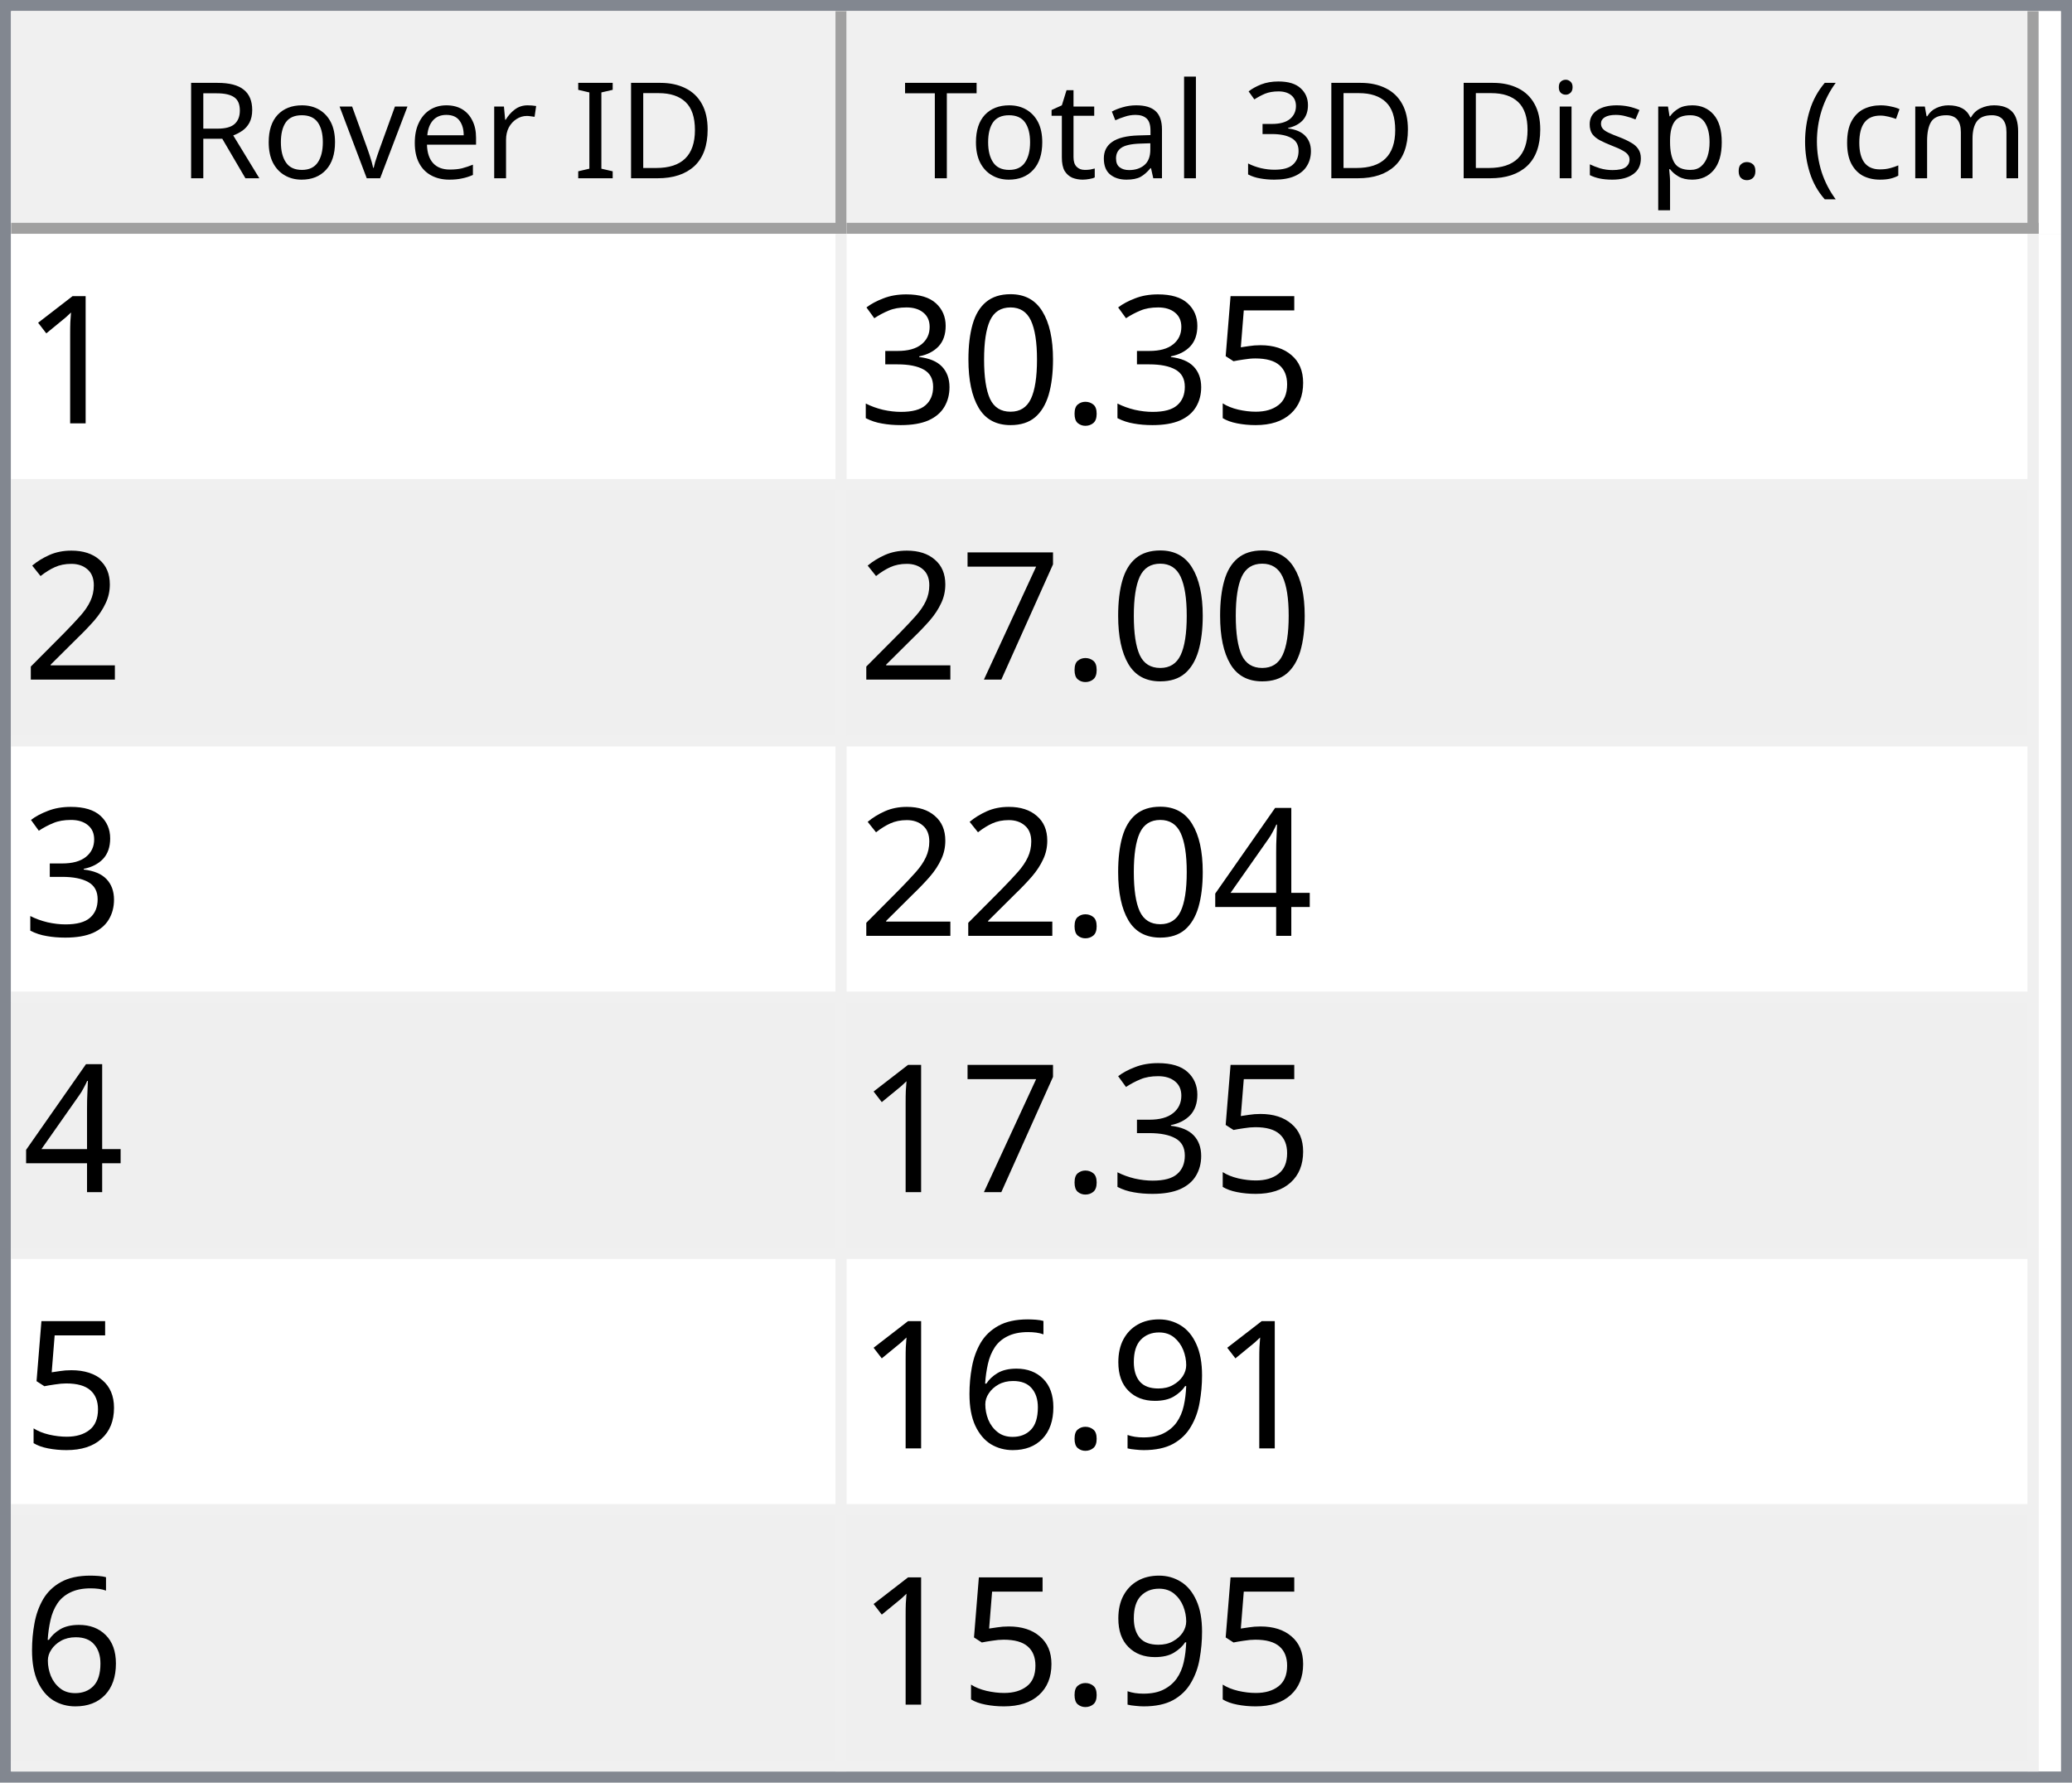
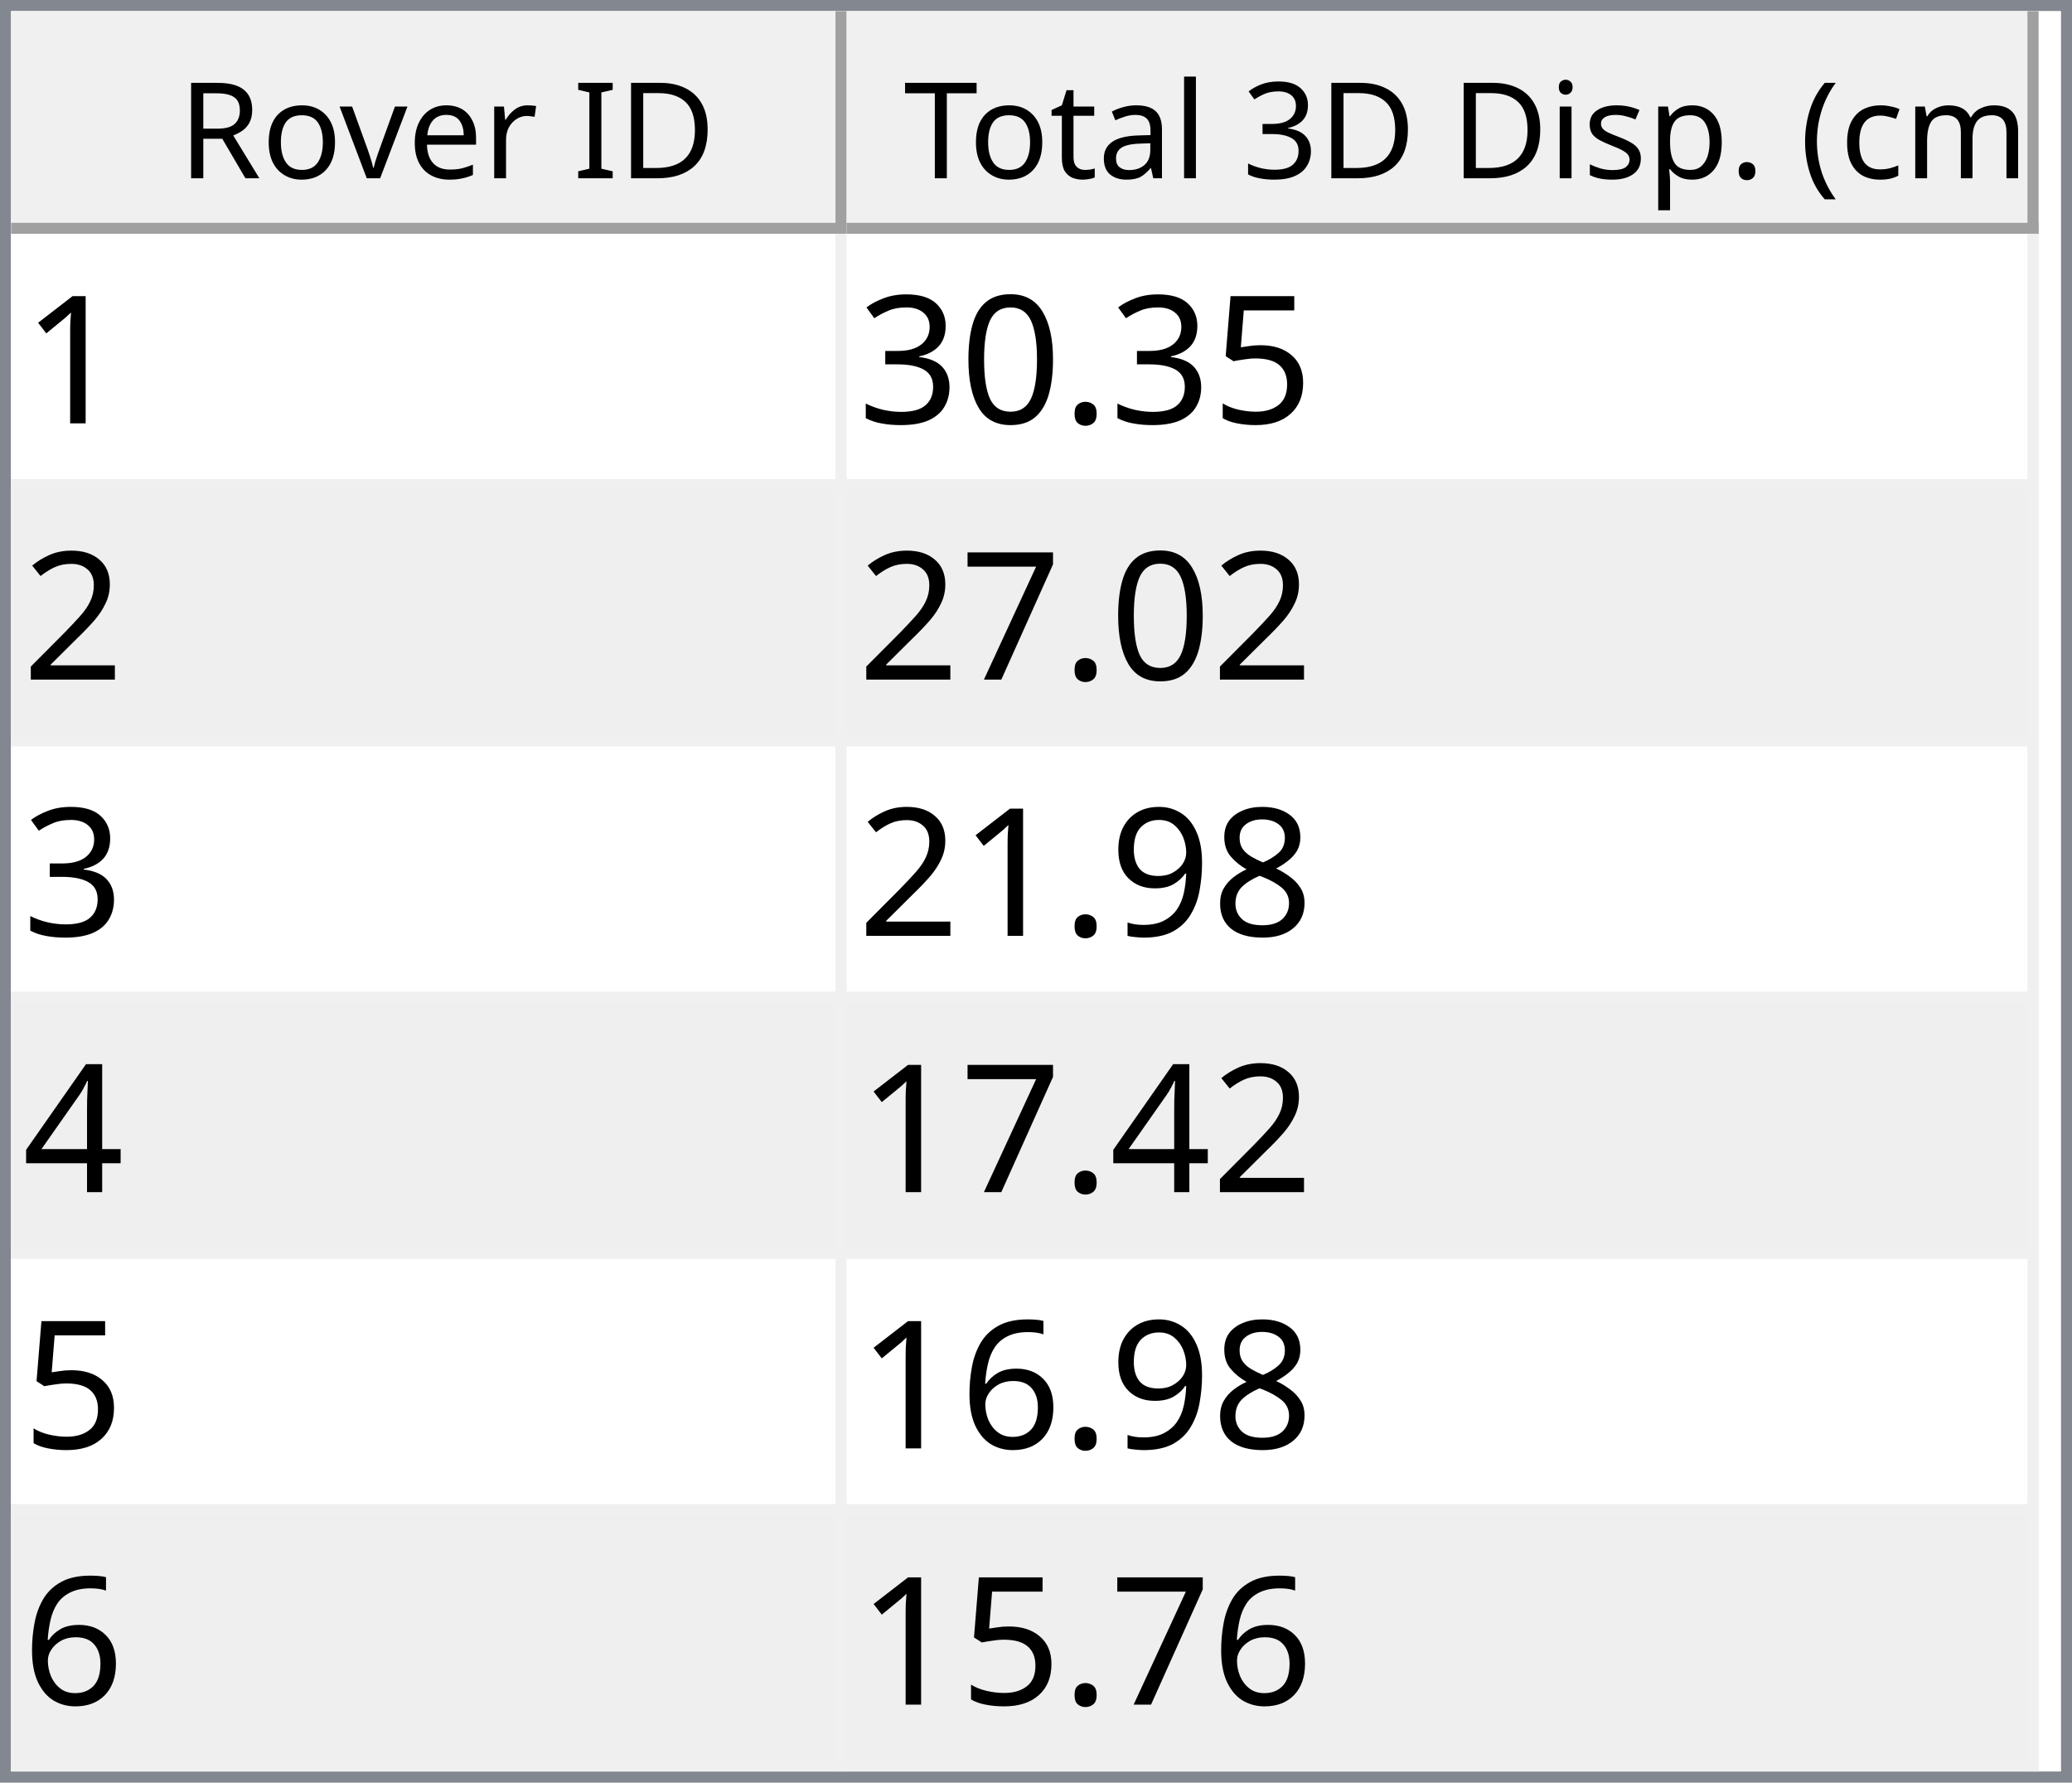
<svg xmlns="http://www.w3.org/2000/svg" style="fill-opacity:1; color-rendering:auto; color-interpolation:auto; text-rendering:auto; stroke:black; stroke-linecap:square; stroke-miterlimit:10; shape-rendering:auto; stroke-opacity:1; fill:black; stroke-dasharray:none; font-weight:normal; stroke-width:1; font-family:'Dialog'; font-style:normal; stroke-linejoin:miter; font-size:12px; stroke-dashoffset:0; image-rendering:auto;" width="186" height="160">
  <defs id="genericDefs" />
  <g>
    <defs id="defs1">
      <clipPath clipPathUnits="userSpaceOnUse" id="clipPath1">
        <path d="M0 0 L186 0 L186 160 L0 160 L0 0 Z" />
      </clipPath>
      <clipPath clipPathUnits="userSpaceOnUse" id="clipPath2">
        <path d="M0 0 L0 160 L186 160 L186 0 Z" />
      </clipPath>
      <clipPath clipPathUnits="userSpaceOnUse" id="clipPath3">
        <path d="M0 0 L0 20 L184 20 L184 0 Z" />
      </clipPath>
      <clipPath clipPathUnits="userSpaceOnUse" id="clipPath4">
        <path d="M0 0 L0 20 L75 20 L75 0 Z" />
      </clipPath>
      <clipPath clipPathUnits="userSpaceOnUse" id="clipPath5">
        <path d="M1 1 L1 19 L74 19 L74 1 Z" />
      </clipPath>
      <clipPath clipPathUnits="userSpaceOnUse" id="clipPath6">
        <path d="M0 0 L0 18 L73 18 L73 0 Z" />
      </clipPath>
      <clipPath clipPathUnits="userSpaceOnUse" id="clipPath7">
        <path d="M-0.5 -0.5 L-0.5 19.5 L74.5 19.5 L74.5 -0.5 Z" />
      </clipPath>
      <clipPath clipPathUnits="userSpaceOnUse" id="clipPath8">
        <path d="M0 0 L0 20 L107 20 L107 0 Z" />
      </clipPath>
      <clipPath clipPathUnits="userSpaceOnUse" id="clipPath9">
        <path d="M1 1 L1 19 L106 19 L106 1 Z" />
      </clipPath>
      <clipPath clipPathUnits="userSpaceOnUse" id="clipPath10">
        <path d="M0 0 L0 18 L105 18 L105 0 Z" />
      </clipPath>
      <clipPath clipPathUnits="userSpaceOnUse" id="clipPath11">
        <path d="M-0.5 -0.5 L-0.5 19.5 L106.5 19.5 L106.5 -0.5 Z" />
      </clipPath>
      <clipPath clipPathUnits="userSpaceOnUse" id="clipPath12">
        <path d="M0 0 L0 138 L184 138 L184 0 Z" />
      </clipPath>
      <clipPath clipPathUnits="userSpaceOnUse" id="clipPath13">
        <path d="M0 0 L0 138 L182 138 L182 0 Z" />
      </clipPath>
      <clipPath clipPathUnits="userSpaceOnUse" id="clipPath14">
        <path d="M-0.5 -0.5 L-0.5 137.5 L181.5 137.5 L181.5 -0.5 Z" />
      </clipPath>
      <clipPath clipPathUnits="userSpaceOnUse" id="clipPath15">
        <path d="M0 0 L0 22 L74 22 L74 0 Z" />
      </clipPath>
      <clipPath clipPathUnits="userSpaceOnUse" id="clipPath16">
        <path d="M0 0 L0 22 L106 22 L106 0 Z" />
      </clipPath>
      <font horiz-adv-x="64.551" id="font1">
        <font-face ascent="107.91" descent="25.098" units-per-em="100" style="font-style:normal; font-family:Segoe UI; font-weight:normal;" />
        <missing-glyph horiz-adv-x="64.551" d="M8.109 0 L8.109 68.266 L56.453 68.266 L56.453 0 L8.109 0 ZM15.328 7.234 L49.219 7.234 L49.219 61.031 L15.328 61.031 L15.328 7.234 Z" />
        <glyph unicode="D" horiz-adv-x="70.117" d="M9.188 0 L9.188 70.016 L28.516 70.016 Q65.531 70.016 65.531 35.891 Q65.531 19.672 55.25 9.836 Q44.969 0 27.734 0 L9.188 0 ZM17.391 62.594 L17.391 7.422 L27.828 7.422 Q41.609 7.422 49.273 14.797 Q56.938 22.172 56.938 35.688 Q56.938 62.594 28.328 62.594 L17.391 62.594 Z" />
        <glyph unicode="I" horiz-adv-x="26.611" d="M17.391 0 L9.188 0 L9.188 70.016 L17.391 70.016 L17.391 0 Z" />
        <glyph unicode=" " horiz-adv-x="27.393" d="" />
        <glyph unicode="r" horiz-adv-x="34.766" d="M34.188 41.891 Q32.078 43.5 28.125 43.5 Q23 43.5 19.555 38.672 Q16.109 33.844 16.109 25.484 L16.109 0 L8.109 0 L8.109 50 L16.109 50 L16.109 39.703 L16.312 39.703 Q18.016 44.969 21.531 47.922 Q25.047 50.875 29.391 50.875 Q32.516 50.875 34.188 50.203 L34.188 41.891 Z" />
        <glyph unicode="e" horiz-adv-x="52.295" d="M48.297 23 L12.984 23 Q13.188 14.656 17.484 10.109 Q21.781 5.562 29.297 5.562 Q37.75 5.562 44.828 11.141 L44.828 3.609 Q38.234 -1.172 27.391 -1.172 Q16.797 -1.172 10.742 5.641 Q4.688 12.453 4.688 24.812 Q4.688 36.469 11.305 43.82 Q17.922 51.172 27.734 51.172 Q37.547 51.172 42.922 44.828 Q48.297 38.484 48.297 27.203 L48.297 23 ZM40.094 29.781 Q40.047 36.719 36.75 40.578 Q33.453 44.438 27.594 44.438 Q21.922 44.438 17.969 40.383 Q14.016 36.328 13.094 29.781 L40.094 29.781 Z" />
        <glyph unicode="v" horiz-adv-x="47.9" d="M47.406 50 L27.484 0 L19.625 0 L0.688 50 L9.469 50 L22.172 13.672 Q23.578 9.672 23.922 6.688 L24.125 6.688 Q24.609 10.453 25.688 13.484 L38.969 50 L47.406 50 Z" />
        <glyph unicode="o" horiz-adv-x="58.594" d="M29 -1.172 Q17.922 -1.172 11.305 5.836 Q4.688 12.844 4.688 24.422 Q4.688 37.016 11.57 44.094 Q18.453 51.172 30.172 51.172 Q41.359 51.172 47.633 44.289 Q53.906 37.406 53.906 25.203 Q53.906 13.234 47.141 6.031 Q40.375 -1.172 29 -1.172 ZM29.594 44.438 Q21.875 44.438 17.383 39.188 Q12.891 33.938 12.891 24.703 Q12.891 15.828 17.43 10.695 Q21.969 5.562 29.594 5.562 Q37.359 5.562 41.531 10.594 Q45.703 15.625 45.703 24.906 Q45.703 34.281 41.531 39.359 Q37.359 44.438 29.594 44.438 Z" />
        <glyph unicode="R" horiz-adv-x="59.814" d="M59.375 0 L49.609 0 L37.891 19.625 Q36.281 22.359 34.766 24.289 Q33.25 26.219 31.664 27.438 Q30.078 28.656 28.25 29.219 Q26.422 29.781 24.125 29.781 L17.391 29.781 L17.391 0 L9.188 0 L9.188 70.016 L30.078 70.016 Q34.672 70.016 38.555 68.867 Q42.438 67.719 45.289 65.375 Q48.141 63.031 49.758 59.547 Q51.375 56.062 51.375 51.375 Q51.375 47.703 50.273 44.656 Q49.172 41.609 47.148 39.211 Q45.125 36.812 42.266 35.133 Q39.406 33.453 35.844 32.516 L35.844 32.328 Q37.594 31.547 38.891 30.547 Q40.188 29.547 41.359 28.18 Q42.531 26.812 43.68 25.078 Q44.828 23.344 46.234 21.047 L59.375 0 ZM17.391 62.594 L17.391 37.203 L28.516 37.203 Q31.594 37.203 34.203 38.133 Q36.812 39.062 38.719 40.797 Q40.625 42.531 41.703 45.047 Q42.781 47.562 42.781 50.688 Q42.781 56.297 39.141 59.445 Q35.5 62.594 28.609 62.594 L17.391 62.594 Z" />
        <glyph unicode=")" horiz-adv-x="30.176" d="M8.297 -15.922 L1.172 -15.922 Q16.406 2.344 16.406 26.812 Q16.406 51.469 1.078 70.016 L8.297 70.016 Q23.531 52.156 23.531 26.703 Q23.531 1.375 8.297 -15.922 Z" />
        <glyph unicode="m" horiz-adv-x="86.133" d="M79.109 0 L71.094 0 L71.094 28.719 Q71.094 37.016 68.531 40.727 Q65.969 44.438 59.906 44.438 Q54.781 44.438 51.195 39.75 Q47.609 35.062 47.609 28.516 L47.609 0 L39.594 0 L39.594 29.688 Q39.594 44.438 28.219 44.438 Q22.953 44.438 19.531 40.016 Q16.109 35.594 16.109 28.516 L16.109 0 L8.109 0 L8.109 50 L16.109 50 L16.109 42.094 L16.312 42.094 Q21.625 51.172 31.844 51.172 Q36.969 51.172 40.773 48.312 Q44.578 45.453 46 40.828 Q51.562 51.172 62.594 51.172 Q79.109 51.172 79.109 30.812 L79.109 0 Z" />
        <glyph unicode="c" horiz-adv-x="46.191" d="M42.188 2.297 Q36.422 -1.172 28.516 -1.172 Q17.828 -1.172 11.258 5.789 Q4.688 12.75 4.688 23.828 Q4.688 36.188 11.766 43.68 Q18.844 51.172 30.672 51.172 Q37.25 51.172 42.281 48.734 L42.281 40.531 Q36.719 44.438 30.375 44.438 Q22.703 44.438 17.797 38.945 Q12.891 33.453 12.891 24.516 Q12.891 15.719 17.508 10.641 Q22.125 5.562 29.891 5.562 Q36.422 5.562 42.188 9.906 L42.188 2.297 Z" />
        <glyph unicode="(" horiz-adv-x="30.176" d="M29.109 -15.922 L21.969 -15.922 Q6.844 1.375 6.844 26.703 Q6.844 52.156 21.969 70.016 L29.203 70.016 Q13.875 51.469 13.875 26.812 Q13.875 2.344 29.109 -15.922 Z" />
        <glyph unicode="." horiz-adv-x="21.68" d="M10.891 -1.078 Q8.641 -1.078 7.055 0.539 Q5.469 2.156 5.469 4.391 Q5.469 6.641 7.055 8.273 Q8.641 9.906 10.891 9.906 Q13.188 9.906 14.797 8.273 Q16.406 6.641 16.406 4.391 Q16.406 2.156 14.797 0.539 Q13.188 -1.078 10.891 -1.078 Z" />
        <glyph unicode="p" horiz-adv-x="58.789" d="M16.312 7.234 L16.109 7.234 L16.109 -23 L8.109 -23 L8.109 50 L16.109 50 L16.109 41.219 L16.312 41.219 Q22.219 51.172 33.594 51.172 Q43.266 51.172 48.688 44.461 Q54.109 37.75 54.109 26.469 Q54.109 13.922 48 6.375 Q41.891 -1.172 31.297 -1.172 Q21.578 -1.172 16.312 7.234 ZM16.109 27.391 L16.109 20.406 Q16.109 14.203 20.141 9.883 Q24.172 5.562 30.375 5.562 Q37.641 5.562 41.773 11.133 Q45.906 16.703 45.906 26.609 Q45.906 34.969 42.047 39.703 Q38.188 44.438 31.594 44.438 Q24.609 44.438 20.359 39.578 Q16.109 34.719 16.109 27.391 Z" />
        <glyph unicode="s" horiz-adv-x="42.432" d="M5.078 1.812 L5.078 10.406 Q11.625 5.562 19.484 5.562 Q30.031 5.562 30.031 12.594 Q30.031 14.594 29.125 15.992 Q28.219 17.391 26.68 18.461 Q25.141 19.531 23.07 20.383 Q21 21.234 18.609 22.172 Q15.281 23.484 12.766 24.828 Q10.25 26.172 8.57 27.859 Q6.891 29.547 6.031 31.695 Q5.172 33.844 5.172 36.719 Q5.172 40.234 6.789 42.945 Q8.406 45.656 11.086 47.484 Q13.766 49.312 17.211 50.242 Q20.656 51.172 24.312 51.172 Q30.812 51.172 35.938 48.922 L35.938 40.828 Q30.422 44.438 23.25 44.438 Q21 44.438 19.195 43.922 Q17.391 43.406 16.094 42.477 Q14.797 41.547 14.086 40.258 Q13.375 38.969 13.375 37.406 Q13.375 35.453 14.086 34.133 Q14.797 32.812 16.164 31.789 Q17.531 30.766 19.484 29.938 Q21.438 29.109 23.922 28.125 Q27.25 26.859 29.883 25.516 Q32.516 24.172 34.375 22.484 Q36.234 20.797 37.234 18.602 Q38.234 16.406 38.234 13.375 Q38.234 9.672 36.602 6.938 Q34.969 4.203 32.234 2.398 Q29.5 0.594 25.93 -0.289 Q22.359 -1.172 18.453 -1.172 Q10.75 -1.172 5.078 1.812 Z" />
        <glyph unicode="i" horiz-adv-x="24.219" d="M12.203 62.703 Q10.062 62.703 8.547 64.164 Q7.031 65.625 7.031 67.875 Q7.031 70.125 8.547 71.609 Q10.062 73.094 12.203 73.094 Q14.406 73.094 15.945 71.609 Q17.484 70.125 17.484 67.875 Q17.484 65.719 15.945 64.211 Q14.406 62.703 12.203 62.703 ZM16.109 0 L8.109 0 L8.109 50 L16.109 50 L16.109 0 Z" />
        <glyph unicode="3" horiz-adv-x="53.906" d="M46.531 19.828 Q46.531 15.094 44.75 11.211 Q42.969 7.328 39.719 4.57 Q36.469 1.812 31.93 0.297 Q27.391 -1.219 21.922 -1.219 Q11.922 -1.219 6 2.594 L6 11.188 Q13.094 5.609 22.219 5.609 Q25.875 5.609 28.828 6.539 Q31.781 7.469 33.906 9.227 Q36.031 10.984 37.18 13.477 Q38.328 15.969 38.328 19.094 Q38.328 32.812 18.797 32.812 L12.984 32.812 L12.984 39.594 L18.5 39.594 Q35.797 39.594 35.797 52.484 Q35.797 64.406 22.609 64.406 Q15.188 64.406 8.688 59.422 L8.688 67.188 Q15.375 71.188 24.609 71.188 Q29 71.188 32.57 69.969 Q36.141 68.75 38.68 66.555 Q41.219 64.359 42.609 61.281 Q44 58.203 44 54.5 Q44 40.672 30.031 36.719 L30.031 36.531 Q33.594 36.141 36.625 34.797 Q39.656 33.453 41.852 31.305 Q44.047 29.156 45.289 26.25 Q46.531 23.344 46.531 19.828 Z" />
        <glyph unicode="l" horiz-adv-x="24.219" d="M16.109 0 L8.109 0 L8.109 74.031 L16.109 74.031 L16.109 0 Z" />
        <glyph unicode="a" horiz-adv-x="50.879" d="M43.891 0 L35.891 0 L35.891 7.812 L35.688 7.812 Q30.469 -1.172 20.312 -1.172 Q12.844 -1.172 8.617 2.781 Q4.391 6.734 4.391 13.281 Q4.391 27.297 20.906 29.594 L35.891 31.688 Q35.891 44.438 25.594 44.438 Q16.547 44.438 9.281 38.281 L9.281 46.484 Q16.656 51.172 26.266 51.172 Q43.891 51.172 43.891 32.516 L43.891 0 ZM35.891 25.297 L23.828 23.641 Q18.266 22.859 15.43 20.875 Q12.594 18.891 12.594 13.875 Q12.594 10.203 15.211 7.883 Q17.828 5.562 22.172 5.562 Q28.125 5.562 32.008 9.742 Q35.891 13.922 35.891 20.312 L35.891 25.297 Z" />
        <glyph unicode="t" horiz-adv-x="33.887" d="M31.297 0.484 Q28.469 -1.078 23.828 -1.078 Q10.688 -1.078 10.688 13.578 L10.688 43.172 L2.094 43.172 L2.094 50 L10.688 50 L10.688 62.203 L18.703 64.797 L18.703 50 L31.297 50 L31.297 43.172 L18.703 43.172 L18.703 14.984 Q18.703 9.969 20.414 7.82 Q22.125 5.672 26.078 5.672 Q29.109 5.672 31.297 7.328 L31.297 0.484 Z" />
        <glyph unicode="T" horiz-adv-x="52.393" d="M50.594 62.594 L30.375 62.594 L30.375 0 L22.172 0 L22.172 62.594 L2 62.594 L2 70.016 L50.594 70.016 L50.594 62.594 Z" />
      </font>
      <font horiz-adv-x="75.0" id="font2">
        <font-face ascent="100.537" descent="21.973" units-per-em="100" style="font-style:normal; font-family:sans-serif; font-weight:normal;" />
        <missing-glyph horiz-adv-x="75.0" d="M12.5 0 L12.5 62.5 L62.5 62.5 L62.5 0 L12.5 0 ZM14.062 1.562 L60.938 1.562 L60.938 60.938 L14.062 60.938 L14.062 1.562 Z" />
        <glyph unicode="1" horiz-adv-x="55.615" d="M37.25 0 L28.469 0 L28.469 56 Q25.297 52.984 20.141 49.953 Q14.984 46.922 10.891 45.406 L10.891 53.906 Q18.266 57.375 23.781 62.305 Q29.297 67.234 31.594 71.875 L37.25 71.875 L37.25 0 Z" />
        <glyph unicode="5" horiz-adv-x="55.615" d="M4.156 18.75 L13.375 19.531 Q14.406 12.797 18.141 9.398 Q21.875 6 27.156 6 Q33.5 6 37.891 10.789 Q42.281 15.578 42.281 23.484 Q42.281 31 38.062 35.352 Q33.844 39.703 27 39.703 Q22.75 39.703 19.336 37.773 Q15.922 35.844 13.969 32.766 L5.719 33.844 L12.641 70.609 L48.25 70.609 L48.25 62.203 L19.672 62.203 L15.828 42.969 Q22.266 47.469 29.344 47.469 Q38.719 47.469 45.164 40.969 Q51.609 34.469 51.609 24.266 Q51.609 14.547 45.953 7.469 Q39.062 -1.219 27.156 -1.219 Q17.391 -1.219 11.211 4.25 Q5.031 9.719 4.156 18.75 Z" />
        <glyph unicode="." horiz-adv-x="27.783" d="M9.078 0 L9.078 10.016 L19.094 10.016 L19.094 0 L9.078 0 Z" />
        <glyph unicode="0" horiz-adv-x="55.615" d="M4.156 35.297 Q4.156 48 6.766 55.742 Q9.375 63.484 14.523 67.68 Q19.672 71.875 27.484 71.875 Q33.25 71.875 37.594 69.555 Q41.938 67.234 44.773 62.867 Q47.609 58.5 49.219 52.227 Q50.828 45.953 50.828 35.297 Q50.828 22.703 48.242 14.969 Q45.656 7.234 40.508 3.008 Q35.359 -1.219 27.484 -1.219 Q17.141 -1.219 11.234 6.203 Q4.156 15.141 4.156 35.297 ZM13.188 35.297 Q13.188 17.672 17.312 11.836 Q21.438 6 27.484 6 Q33.547 6 37.672 11.859 Q41.797 17.719 41.797 35.297 Q41.797 52.984 37.672 58.789 Q33.547 64.594 27.391 64.594 Q21.344 64.594 17.719 59.469 Q13.188 52.938 13.188 35.297 Z" />
        <glyph unicode="3" horiz-adv-x="55.615" d="M4.203 18.891 L12.984 20.062 Q14.5 12.594 18.141 9.297 Q21.781 6 27 6 Q33.203 6 37.477 10.297 Q41.75 14.594 41.75 20.953 Q41.75 27 37.797 30.93 Q33.844 34.859 27.734 34.859 Q25.25 34.859 21.531 33.891 L22.516 41.609 Q23.391 41.5 23.922 41.5 Q29.547 41.5 34.039 44.43 Q38.531 47.359 38.531 53.469 Q38.531 58.297 35.258 61.477 Q31.984 64.656 26.812 64.656 Q21.688 64.656 18.266 61.43 Q14.844 58.203 13.875 51.766 L5.078 53.328 Q6.688 62.156 12.398 67.016 Q18.109 71.875 26.609 71.875 Q32.469 71.875 37.398 69.359 Q42.328 66.844 44.945 62.5 Q47.562 58.156 47.562 53.266 Q47.562 48.641 45.07 44.828 Q42.578 41.016 37.703 38.766 Q44.047 37.312 47.562 32.695 Q51.078 28.078 51.078 21.141 Q51.078 11.766 44.242 5.25 Q37.406 -1.266 26.953 -1.266 Q17.531 -1.266 11.305 4.352 Q5.078 9.969 4.203 18.891 Z" />
        <glyph unicode="2" horiz-adv-x="55.615" d="M50.344 8.453 L50.344 0 L3.031 0 Q2.938 3.172 4.047 6.109 Q5.859 10.938 9.836 15.625 Q13.812 20.312 21.344 26.469 Q33.016 36.031 37.117 41.625 Q41.219 47.219 41.219 52.203 Q41.219 57.422 37.477 61.008 Q33.734 64.594 27.734 64.594 Q21.391 64.594 17.578 60.789 Q13.766 56.984 13.719 50.25 L4.688 51.172 Q5.609 61.281 11.664 66.578 Q17.719 71.875 27.938 71.875 Q38.234 71.875 44.242 66.164 Q50.25 60.453 50.25 52 Q50.25 47.703 48.492 43.555 Q46.734 39.406 42.656 34.812 Q38.578 30.219 29.109 22.219 Q21.188 15.578 18.945 13.211 Q16.703 10.844 15.234 8.453 L50.344 8.453 Z" />
        <glyph unicode="7" horiz-adv-x="55.615" d="M4.734 62.203 L4.734 70.656 L51.078 70.656 L51.078 63.812 Q44.234 56.547 37.523 44.484 Q30.812 32.422 27.156 19.672 Q24.516 10.688 23.781 0 L14.75 0 Q14.891 8.453 18.062 20.414 Q21.234 32.375 27.172 43.484 Q33.109 54.594 39.797 62.203 L4.734 62.203 Z" />
+         <glyph unicode="8" horiz-adv-x="55.615" d="M17.672 38.812 Q12.203 40.828 9.57 44.539 Q6.938 48.25 6.938 53.422 Q6.938 61.234 12.555 66.555 Q18.172 71.875 27.484 71.875 Q36.859 71.875 42.578 66.43 Q48.297 60.984 48.297 53.172 Q48.297 48.188 45.68 44.508 Q43.062 40.828 37.75 38.812 Q44.344 36.672 47.781 31.883 Q51.219 27.094 51.219 20.453 Q51.219 11.281 44.727 5.031 Q38.234 -1.219 27.641 -1.219 Q17.047 -1.219 10.547 5.055 Q4.047 11.328 4.047 20.703 Q4.047 27.688 7.594 32.398 Q11.141 37.109 17.672 38.812 ZM15.922 53.719 Q15.922 48.641 19.195 45.414 Q22.469 42.188 27.688 42.188 Q32.766 42.188 36.016 45.383 Q39.266 48.578 39.266 53.219 Q39.266 58.062 35.914 61.359 Q32.562 64.656 27.594 64.656 Q22.562 64.656 19.242 61.43 Q15.922 58.203 15.922 53.719 ZM13.094 20.656 Q13.094 16.891 14.875 13.375 Q16.656 9.859 20.172 7.93 Q23.688 6 27.734 6 Q34.031 6 38.133 10.055 Q42.234 14.109 42.234 20.359 Q42.234 26.703 38.016 30.859 Q33.797 35.016 27.438 35.016 Q21.234 35.016 17.164 30.914 Q13.094 26.812 13.094 20.656 Z" />
+         <glyph unicode="9" horiz-adv-x="55.615" d="M5.469 16.547 L13.922 17.328 Q14.984 11.375 18.016 8.688 Q21.047 6 25.781 6 Q29.828 6 32.883 7.859 Q35.938 9.719 37.891 12.82 Q39.844 15.922 41.164 21.195 Q42.484 26.469 42.484 31.938 Q42.484 32.516 42.438 33.688 Q39.797 29.5 35.234 26.883 Q30.672 24.266 25.344 24.266 Q16.453 24.266 10.305 30.711 Q4.156 37.156 4.156 47.703 Q4.156 58.594 10.578 65.234 Q17 71.875 26.656 71.875 Q33.641 71.875 39.43 68.117 Q45.219 64.359 48.219 57.398 Q51.219 50.438 51.219 37.25 Q51.219 23.531 48.242 15.406 Q45.266 7.281 39.383 3.031 Q33.5 -1.219 25.594 -1.219 Q17.188 -1.219 11.867 3.445 Q6.547 8.109 5.469 16.547 ZM41.453 48.141 Q41.453 55.719 37.43 60.156 Q33.406 64.594 27.734 64.594 Q21.875 64.594 17.531 59.812 Q13.188 55.031 13.188 47.406 Q13.188 40.578 17.312 36.305 Q21.438 32.031 27.484 32.031 Q33.594 32.031 37.523 36.305 Q41.453 40.578 41.453 48.141 Z" />
        <glyph unicode="4" horiz-adv-x="55.615" d="M32.328 0 L32.328 17.141 L1.266 17.141 L1.266 25.203 L33.938 71.578 L41.109 71.578 L41.109 25.203 L50.781 25.203 L50.781 17.141 L41.109 17.141 L41.109 0 L32.328 0 ZM32.328 25.203 L32.328 57.469 L9.906 25.203 L32.328 25.203 Z" />
-         <glyph unicode="9" horiz-adv-x="55.615" d="M5.469 16.547 L13.922 17.328 Q14.984 11.375 18.016 8.688 Q21.047 6 25.781 6 Q29.828 6 32.883 7.859 Q35.938 9.719 37.891 12.82 Q39.844 15.922 41.164 21.195 Q42.484 26.469 42.484 31.938 Q42.484 32.516 42.438 33.688 Q39.797 29.5 35.234 26.883 Q30.672 24.266 25.344 24.266 Q16.453 24.266 10.305 30.711 Q4.156 37.156 4.156 47.703 Q4.156 58.594 10.578 65.234 Q17 71.875 26.656 71.875 Q33.641 71.875 39.43 68.117 Q45.219 64.359 48.219 57.398 Q51.219 50.438 51.219 37.25 Q51.219 23.531 48.242 15.406 Q45.266 7.281 39.383 3.031 Q33.5 -1.219 25.594 -1.219 Q17.188 -1.219 11.867 3.445 Q6.547 8.109 5.469 16.547 ZM41.453 48.141 Q41.453 55.719 37.43 60.156 Q33.406 64.594 27.734 64.594 Q21.875 64.594 17.531 59.812 Q13.188 55.031 13.188 47.406 Q13.188 40.578 17.312 36.305 Q21.438 32.031 27.484 32.031 Q33.594 32.031 37.523 36.305 Q41.453 40.578 41.453 48.141 Z" />
        <glyph unicode="6" horiz-adv-x="55.615" d="M49.75 54.047 L41.016 53.375 Q39.844 58.547 37.703 60.891 Q34.125 64.656 28.906 64.656 Q24.703 64.656 21.531 62.312 Q17.391 59.281 14.992 53.469 Q12.594 47.656 12.5 36.922 Q15.672 41.75 20.266 44.094 Q24.859 46.438 29.891 46.438 Q38.672 46.438 44.852 39.969 Q51.031 33.5 51.031 23.25 Q51.031 16.5 48.125 10.719 Q45.219 4.938 40.141 1.859 Q35.062 -1.219 28.609 -1.219 Q17.625 -1.219 10.695 6.859 Q3.766 14.938 3.766 33.5 Q3.766 54.25 11.422 63.672 Q18.109 71.875 29.438 71.875 Q37.891 71.875 43.289 67.141 Q48.688 62.406 49.75 54.047 ZM13.875 23.188 Q13.875 18.656 15.797 14.508 Q17.719 10.359 21.188 8.18 Q24.656 6 28.469 6 Q34.031 6 38.039 10.492 Q42.047 14.984 42.047 22.703 Q42.047 30.125 38.086 34.398 Q34.125 38.672 28.125 38.672 Q22.172 38.672 18.023 34.398 Q13.875 30.125 13.875 23.188 Z" />
      </font>
    </defs>
    <g style="fill:white; stroke:white;">
      <rect x="0" y="0" width="186" style="clip-path:url(#clipPath1); stroke:none;" height="160" />
    </g>
    <g style="fill:white; text-rendering:optimizeSpeed; color-rendering:optimizeSpeed; image-rendering:optimizeSpeed; shape-rendering:crispEdges; stroke:white; color-interpolation:sRGB;">
      <rect x="0" width="186" height="160" y="0" style="stroke:none;" />
      <path style="stroke:none;" d="M0 160 L186 160 L186 0 L0 0 Z" />
    </g>
    <g style="fill:rgb(240,240,240); font-family:'Segoe UI'; stroke:rgb(240,240,240);">
      <rect x="0" y="0" width="186" style="clip-path:url(#clipPath2); stroke:none;" height="160" />
    </g>
    <g style="fill:rgb(130,135,144); font-family:'Segoe UI'; stroke:rgb(130,135,144);">
      <path d="M0 0 L186 0 L186 160 L0 160 L0 0 ZM1 1 L185 1 L185 159 L1 159 L1 1 Z" style="fill-rule:evenodd; clip-path:url(#clipPath2); stroke:none;" />
    </g>
    <g style="fill:white; font-family:'Segoe UI'; stroke:white;" transform="translate(1,1)">
      <rect x="0" y="0" width="184" style="clip-path:url(#clipPath3); stroke:none;" height="20" />
    </g>
    <g style="fill:rgb(240,240,240); font-family:'Segoe UI'; stroke:rgb(240,240,240);" transform="translate(1,1)">
      <rect x="0" y="0" width="75" style="clip-path:url(#clipPath4); stroke:none;" height="20" />
    </g>
    <g style="font-family:'Segoe UI';" transform="translate(2,2)">
      <text x="14" xml:space="preserve" y="14" style="clip-path:url(#clipPath6); stroke:none;">Rover ID</text>
    </g>
    <g style="fill:rgb(160,160,160); font-family:'Segoe UI'; stroke:rgb(160,160,160); stroke-linejoin:bevel;" transform="translate(1.5,1.5)">
      <line x1="74" x2="74" y1="0" style="fill:none; clip-path:url(#clipPath7);" y2="19" />
    </g>
    <g style="fill:rgb(160,160,160); font-family:'Segoe UI'; stroke:rgb(160,160,160); stroke-linejoin:bevel;" transform="matrix(1,0,0,1,1,1) translate(0.5,0.5)">
      <line x1="0" x2="74" y1="19" style="fill:none; clip-path:url(#clipPath7);" y2="19" />
    </g>
    <g style="fill:rgb(240,240,240); font-family:'Segoe UI'; stroke:rgb(240,240,240);" transform="translate(76,1)">
      <rect x="0" y="0" width="107" style="clip-path:url(#clipPath8); stroke:none;" height="20" />
    </g>
    <g style="font-family:'Segoe UI';" transform="translate(77,2)">
      <text x="1" xml:space="preserve" y="14" style="clip-path:url(#clipPath10); stroke:none;"> Total 3D Disp. (cm)</text>
    </g>
    <g style="fill:rgb(160,160,160); font-family:'Segoe UI'; stroke:rgb(160,160,160); stroke-linejoin:bevel;" transform="translate(76.5,1.5)">
      <line x1="106" x2="106" y1="0" style="fill:none; clip-path:url(#clipPath11);" y2="19" />
    </g>
    <g style="fill:rgb(160,160,160); font-family:'Segoe UI'; stroke:rgb(160,160,160); stroke-linejoin:bevel;" transform="matrix(1,0,0,1,76,1) translate(0.5,0.5)">
      <line x1="0" x2="106" y1="19" style="fill:none; clip-path:url(#clipPath11);" y2="19" />
    </g>
    <g style="fill:white; font-family:'Segoe UI'; stroke:white;" transform="translate(1,21)">
      <rect x="0" y="0" width="184" style="clip-path:url(#clipPath12); stroke:none;" height="138" />
    </g>
    <g style="fill:rgb(240,240,240); font-size:16px; font-family:sans-serif; stroke:rgb(240,240,240);" transform="translate(1,21)">
      <rect x="0" y="0" width="182" style="clip-path:url(#clipPath13); stroke:none;" height="138" />
      <line transform="translate(0.5,0.5)" x1="0" x2="181" y1="22" style="clip-path:url(#clipPath14); fill:none; stroke-linejoin:bevel;" y2="22" />
    </g>
    <g transform="matrix(1,0,0,1,1,21) translate(0.5,0.5)" style="fill:rgb(240,240,240); font-size:16px; font-family:sans-serif; stroke:rgb(240,240,240); stroke-linejoin:bevel;">
      <line x1="0" x2="181" y1="45" style="fill:none; clip-path:url(#clipPath14);" y2="45" />
    </g>
    <g transform="matrix(1,0,0,1,1,21) translate(0.5,0.5)" style="fill:rgb(240,240,240); font-size:16px; font-family:sans-serif; stroke:rgb(240,240,240); stroke-linejoin:bevel;">
      <line x1="0" x2="181" y1="68" style="fill:none; clip-path:url(#clipPath14);" y2="68" />
    </g>
    <g transform="matrix(1,0,0,1,1,21) translate(0.5,0.5)" style="fill:rgb(240,240,240); font-size:16px; font-family:sans-serif; stroke:rgb(240,240,240); stroke-linejoin:bevel;">
      <line x1="0" x2="181" y1="91" style="fill:none; clip-path:url(#clipPath14);" y2="91" />
    </g>
    <g transform="matrix(1,0,0,1,1,21) translate(0.5,0.5)" style="fill:rgb(240,240,240); font-size:16px; font-family:sans-serif; stroke:rgb(240,240,240); stroke-linejoin:bevel;">
      <line x1="0" x2="181" y1="114" style="fill:none; clip-path:url(#clipPath14);" y2="114" />
    </g>
    <g transform="matrix(1,0,0,1,1,21) translate(0.5,0.5)" style="fill:rgb(240,240,240); font-size:16px; font-family:sans-serif; stroke:rgb(240,240,240); stroke-linejoin:bevel;">
      <line x1="0" x2="181" y1="137" style="fill:none; clip-path:url(#clipPath14);" y2="137" />
    </g>
    <g transform="matrix(1,0,0,1,1,21) translate(0.5,0.5)" style="fill:rgb(240,240,240); font-size:16px; font-family:sans-serif; stroke:rgb(240,240,240); stroke-linejoin:bevel;">
      <line x1="74" x2="74" y1="0" style="fill:none; clip-path:url(#clipPath14);" y2="137" />
    </g>
    <g transform="matrix(1,0,0,1,1,21) translate(0.5,0.5)" style="fill:rgb(240,240,240); font-size:16px; font-family:sans-serif; stroke:rgb(240,240,240); stroke-linejoin:bevel;">
      <line x1="181" x2="181" y1="0" style="fill:none; clip-path:url(#clipPath14);" y2="137" />
    </g>
    <g style="fill:white; font-size:16px; font-family:sans-serif; stroke:white;" transform="matrix(1,0,0,1,1,21)">
      <rect x="0" y="0" width="74" style="clip-path:url(#clipPath15); stroke:none;" height="22" />
      <text x="1" y="17" style="fill:black; clip-path:url(#clipPath15); stroke:none;" xml:space="preserve">1</text>
    </g>
    <g style="fill:white; font-size:16px; font-family:sans-serif; stroke:white;" transform="matrix(1,0,0,1,1,21) translate(75,0)">
      <rect x="0" y="0" width="106" style="clip-path:url(#clipPath16); stroke:none;" height="22" />
      <text x="1" y="17" style="fill:black; clip-path:url(#clipPath16); stroke:none;" xml:space="preserve">30.35</text>
    </g>
    <g style="fill:rgb(239,239,239); font-size:16px; font-family:sans-serif; stroke:rgb(239,239,239);" transform="matrix(1,0,0,1,1,21) translate(0,23)">
      <rect x="0" y="0" width="74" style="clip-path:url(#clipPath15); stroke:none;" height="22" />
      <text x="1" y="17" style="fill:black; clip-path:url(#clipPath15); stroke:none;" xml:space="preserve">2</text>
    </g>
    <g style="fill:rgb(239,239,239); font-size:16px; font-family:sans-serif; stroke:rgb(239,239,239);" transform="matrix(1,0,0,1,1,21) translate(75,23)">
      <rect x="0" y="0" width="106" style="clip-path:url(#clipPath16); stroke:none;" height="22" />
-       <text x="1" y="17" style="fill:black; clip-path:url(#clipPath16); stroke:none;" xml:space="preserve">27.00</text>
+       <text x="1" y="17" style="fill:black; clip-path:url(#clipPath16); stroke:none;" xml:space="preserve">27.02</text>
    </g>
    <g style="fill:white; font-size:16px; font-family:sans-serif; stroke:white;" transform="matrix(1,0,0,1,1,21) translate(0,46)">
      <rect x="0" y="0" width="74" style="clip-path:url(#clipPath15); stroke:none;" height="22" />
      <text x="1" y="17" style="fill:black; clip-path:url(#clipPath15); stroke:none;" xml:space="preserve">3</text>
    </g>
    <g style="fill:white; font-size:16px; font-family:sans-serif; stroke:white;" transform="matrix(1,0,0,1,1,21) translate(75,46)">
      <rect x="0" y="0" width="106" style="clip-path:url(#clipPath16); stroke:none;" height="22" />
-       <text x="1" y="17" style="fill:black; clip-path:url(#clipPath16); stroke:none;" xml:space="preserve">22.04</text>
+       <text x="1" y="17" style="fill:black; clip-path:url(#clipPath16); stroke:none;" xml:space="preserve">21.98</text>
    </g>
    <g style="fill:rgb(239,239,239); font-size:16px; font-family:sans-serif; stroke:rgb(239,239,239);" transform="matrix(1,0,0,1,1,21) translate(0,69)">
      <rect x="0" y="0" width="74" style="clip-path:url(#clipPath15); stroke:none;" height="22" />
      <text x="1" y="17" style="fill:black; clip-path:url(#clipPath15); stroke:none;" xml:space="preserve">4</text>
    </g>
    <g style="fill:rgb(239,239,239); font-size:16px; font-family:sans-serif; stroke:rgb(239,239,239);" transform="matrix(1,0,0,1,1,21) translate(75,69)">
      <rect x="0" y="0" width="106" style="clip-path:url(#clipPath16); stroke:none;" height="22" />
-       <text x="1" y="17" style="fill:black; clip-path:url(#clipPath16); stroke:none;" xml:space="preserve">17.35</text>
+       <text x="1" y="17" style="fill:black; clip-path:url(#clipPath16); stroke:none;" xml:space="preserve">17.42</text>
    </g>
    <g style="fill:white; font-size:16px; font-family:sans-serif; stroke:white;" transform="matrix(1,0,0,1,1,21) translate(0,92)">
      <rect x="0" y="0" width="74" style="clip-path:url(#clipPath15); stroke:none;" height="22" />
      <text x="1" y="17" style="fill:black; clip-path:url(#clipPath15); stroke:none;" xml:space="preserve">5</text>
    </g>
    <g style="fill:white; font-size:16px; font-family:sans-serif; stroke:white;" transform="matrix(1,0,0,1,1,21) translate(75,92)">
      <rect x="0" y="0" width="106" style="clip-path:url(#clipPath16); stroke:none;" height="22" />
-       <text x="1" y="17" style="fill:black; clip-path:url(#clipPath16); stroke:none;" xml:space="preserve">16.91</text>
+       <text x="1" y="17" style="fill:black; clip-path:url(#clipPath16); stroke:none;" xml:space="preserve">16.98</text>
    </g>
    <g style="fill:rgb(239,239,239); font-size:16px; font-family:sans-serif; stroke:rgb(239,239,239);" transform="matrix(1,0,0,1,1,21) translate(0,115)">
      <rect x="0" y="0" width="74" style="clip-path:url(#clipPath15); stroke:none;" height="22" />
      <text x="1" y="17" style="fill:black; clip-path:url(#clipPath15); stroke:none;" xml:space="preserve">6</text>
    </g>
    <g style="fill:rgb(239,239,239); font-size:16px; font-family:sans-serif; stroke:rgb(239,239,239);" transform="matrix(1,0,0,1,1,21) translate(75,115)">
      <rect x="0" y="0" width="106" style="clip-path:url(#clipPath16); stroke:none;" height="22" />
-       <text x="1" y="17" style="fill:black; clip-path:url(#clipPath16); stroke:none;" xml:space="preserve">15.95</text>
+       <text x="1" y="17" style="fill:black; clip-path:url(#clipPath16); stroke:none;" xml:space="preserve">15.76</text>
    </g>
  </g>
</svg>
